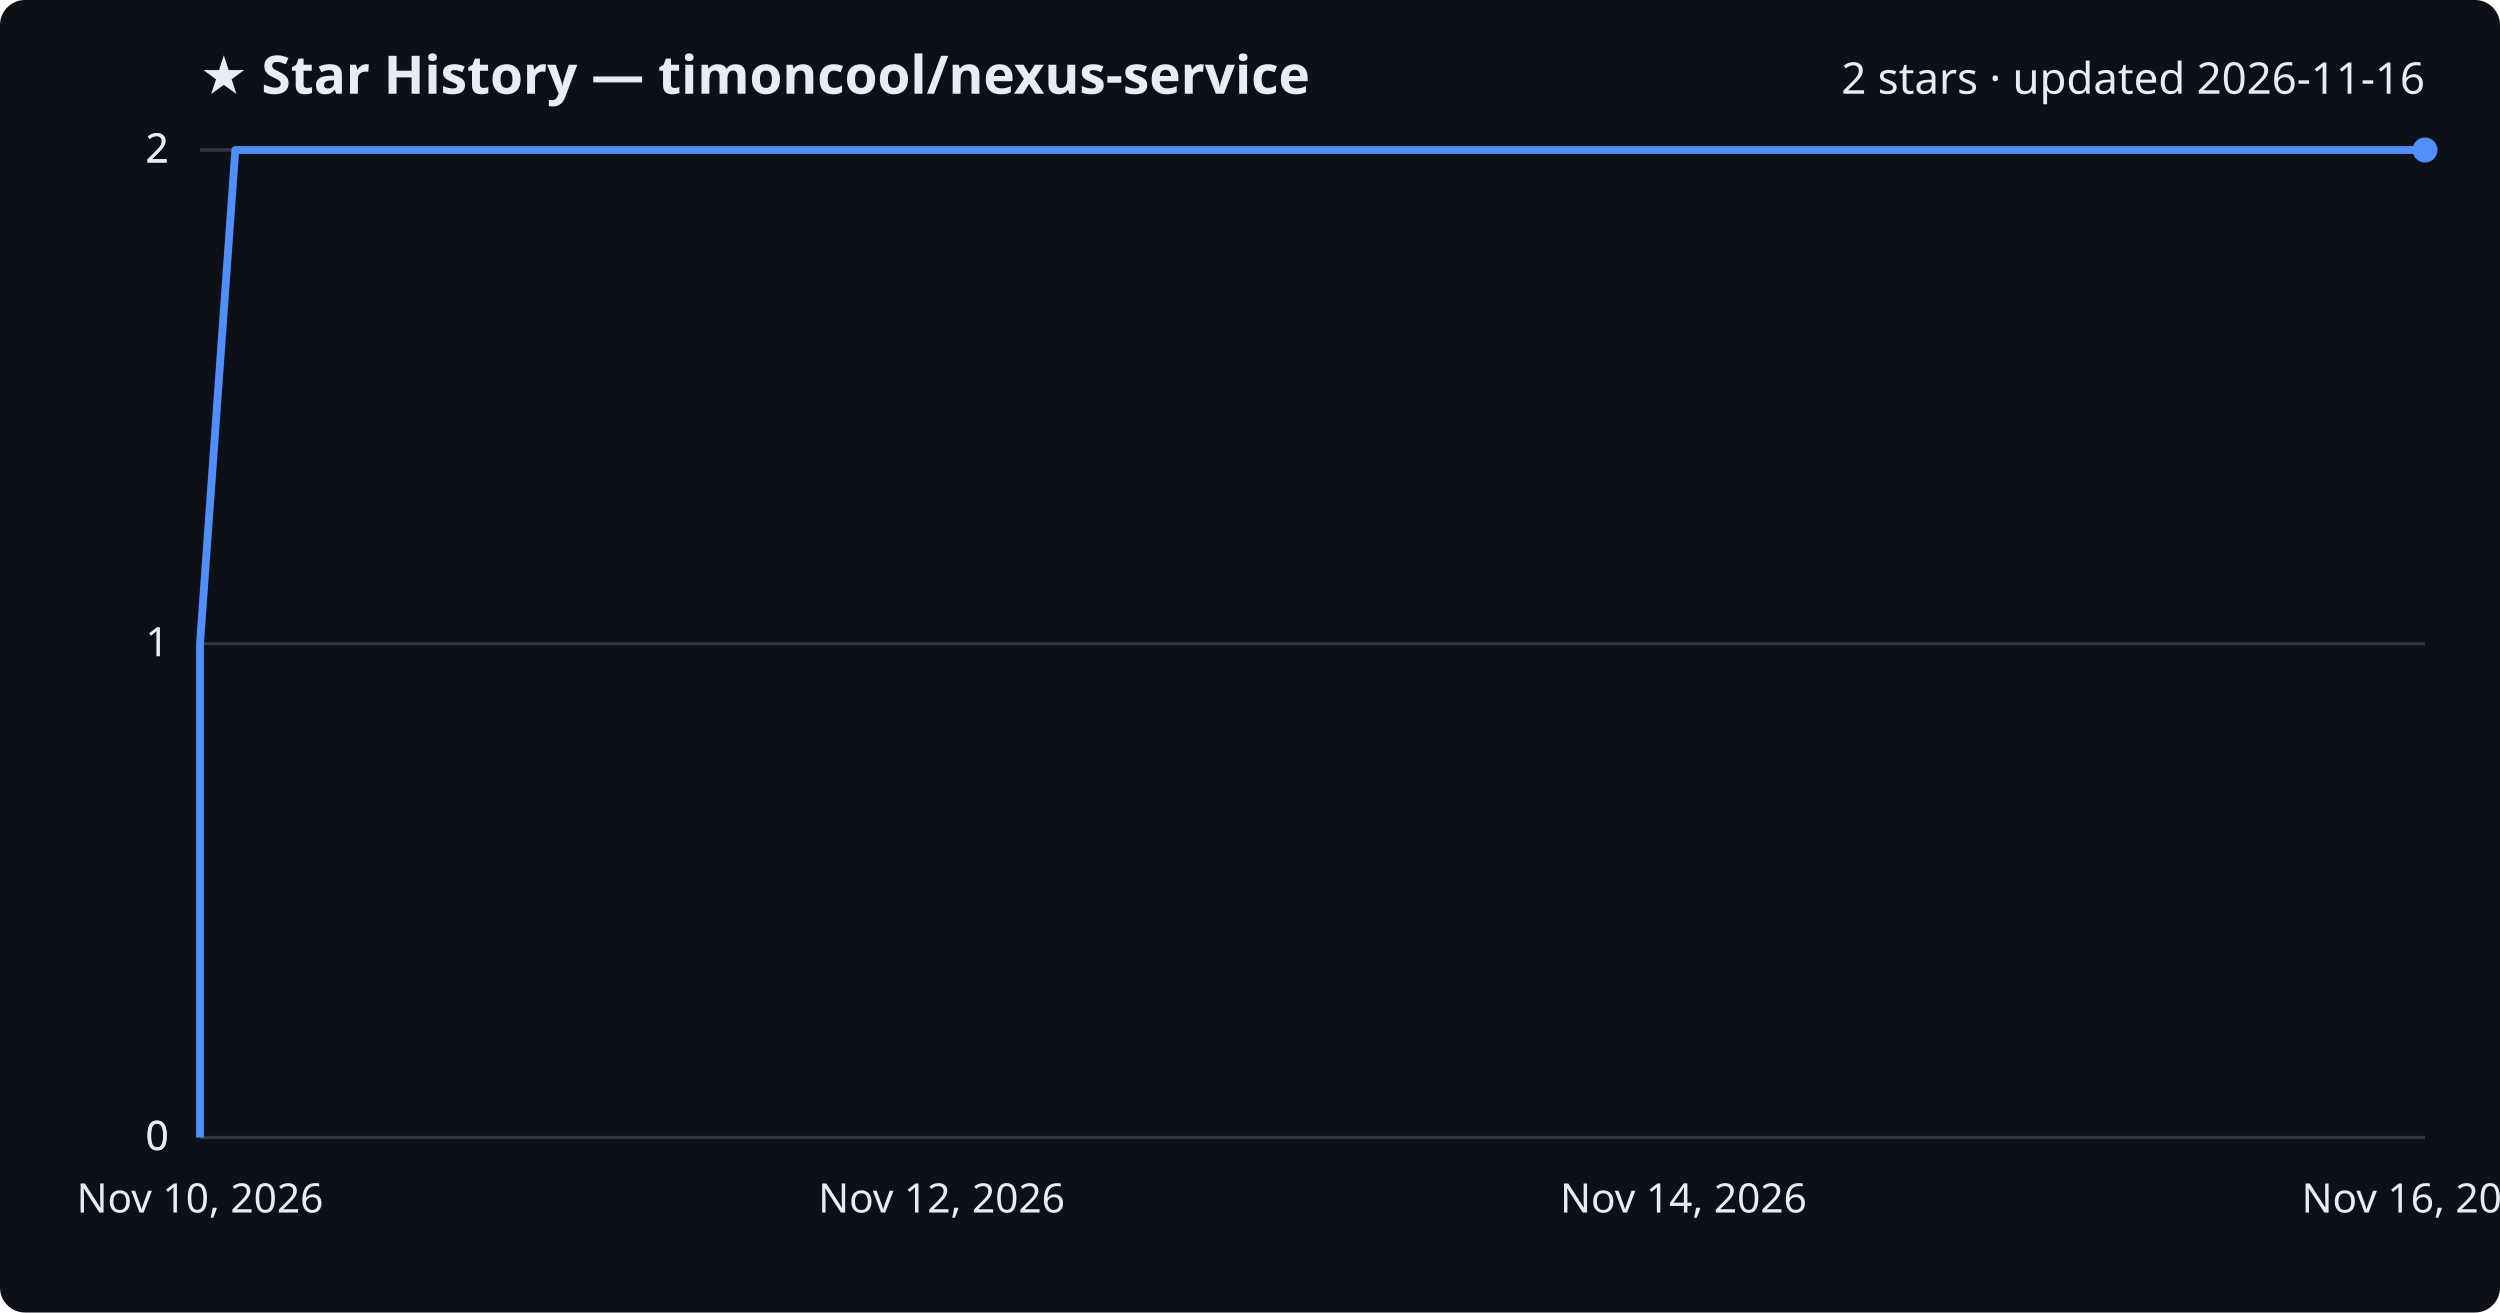
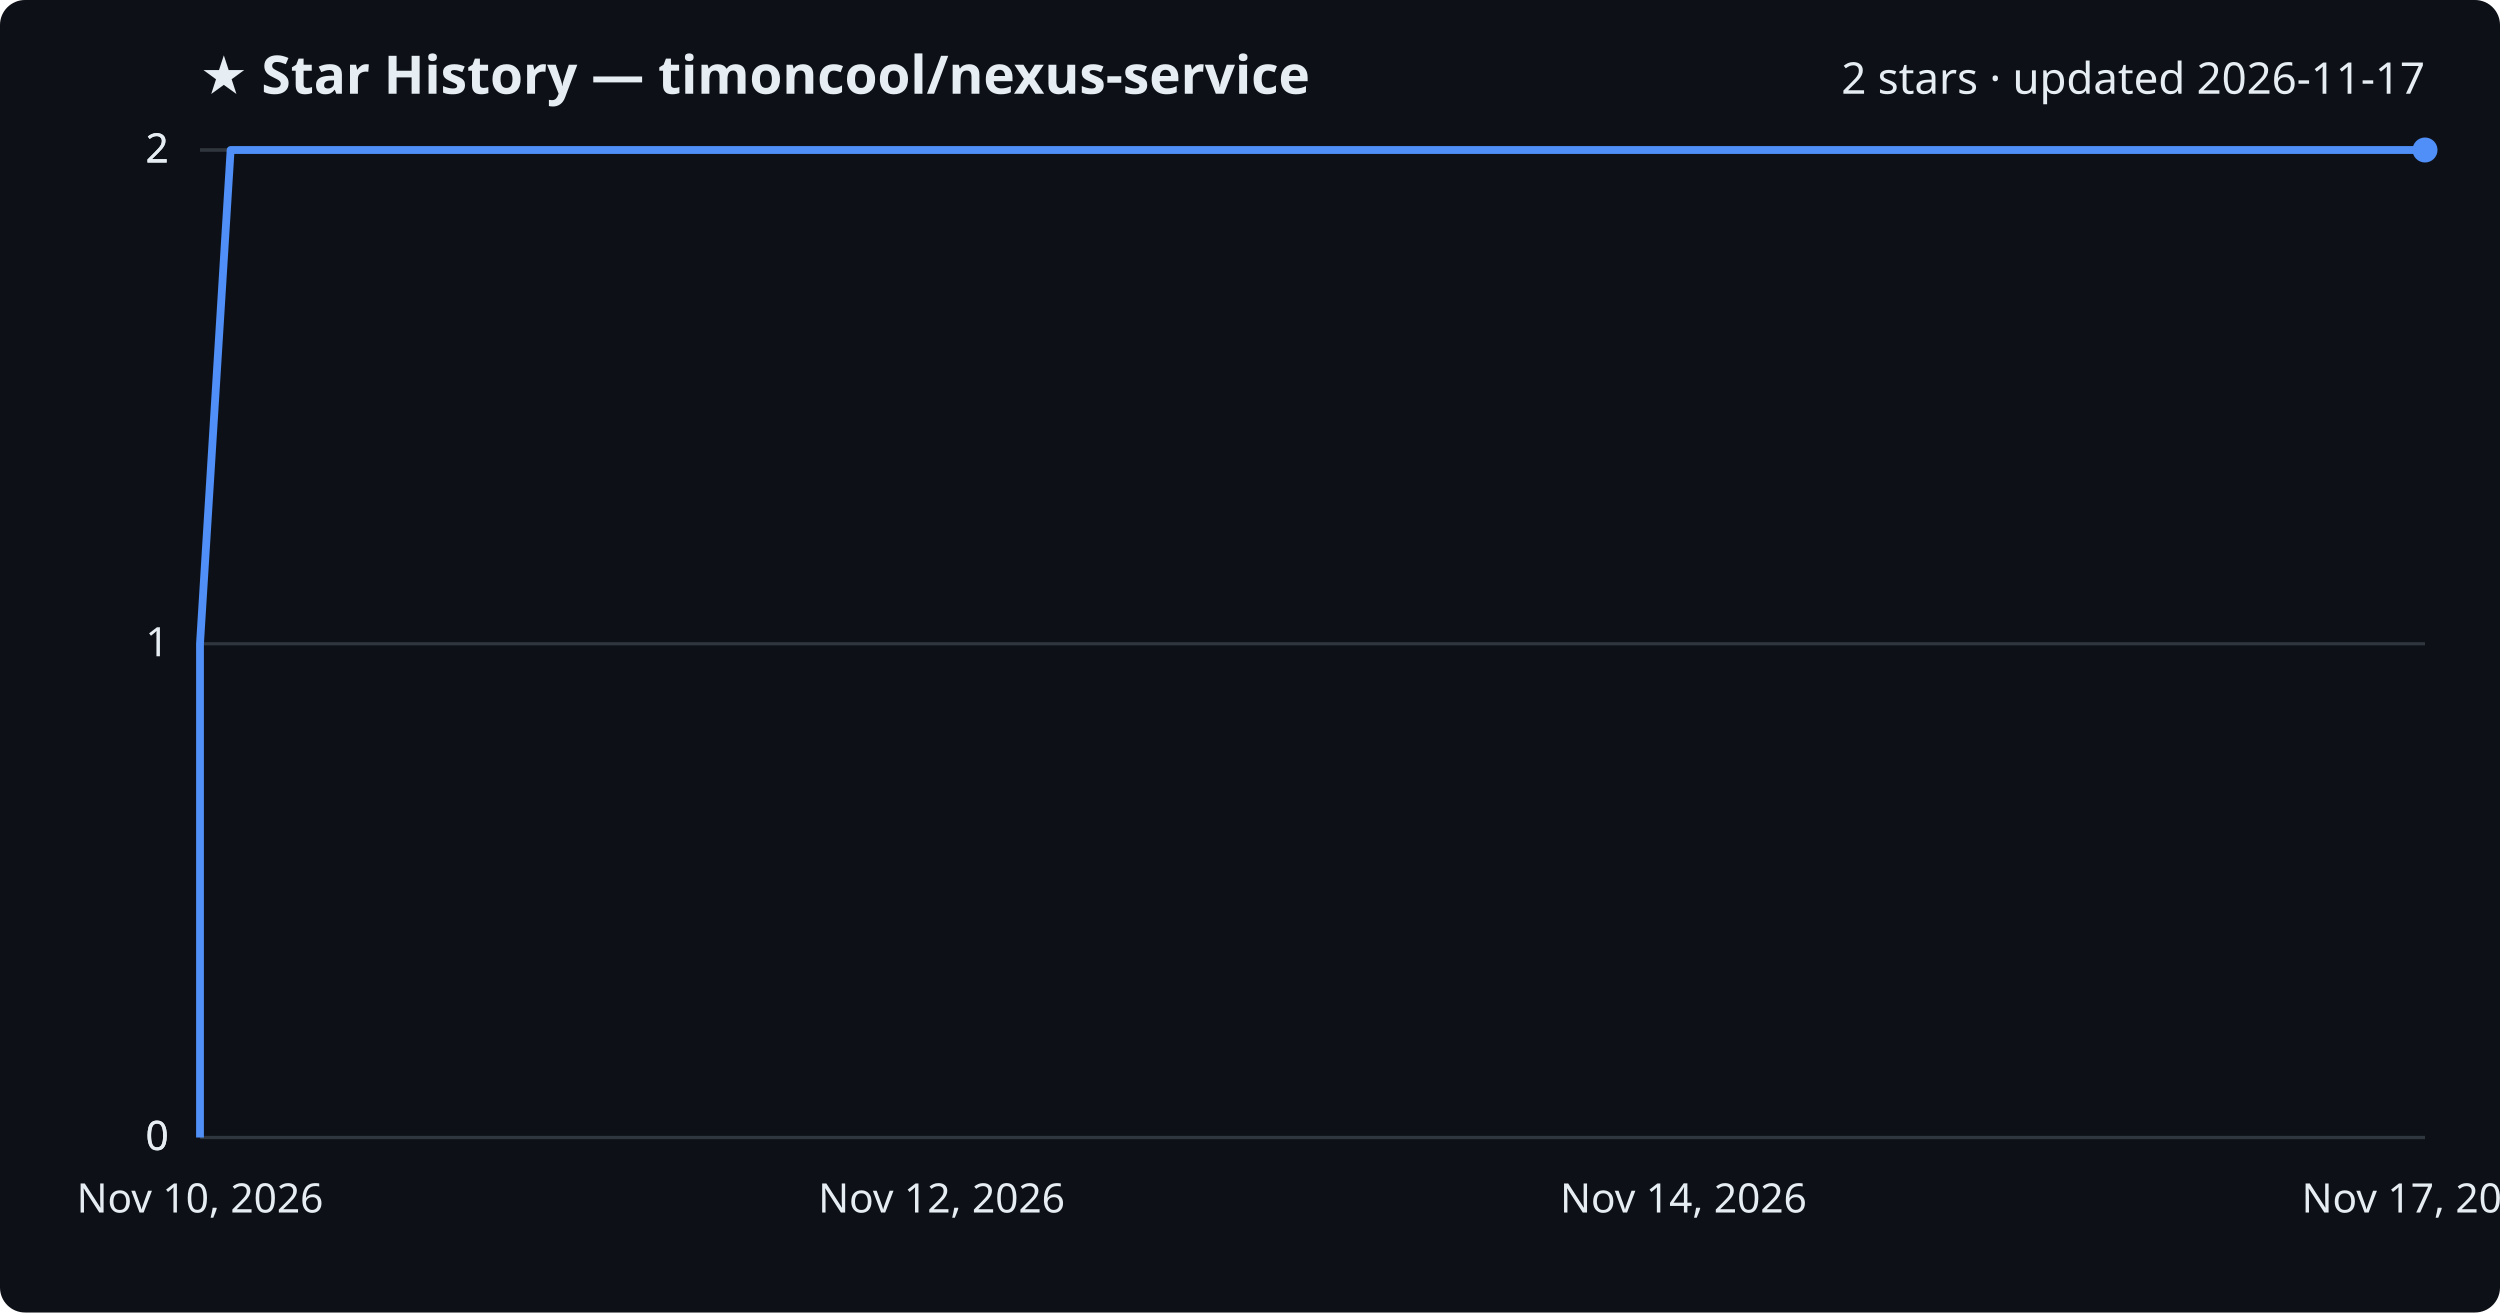
<svg xmlns="http://www.w3.org/2000/svg" viewBox="0 0 800 420" font-family="Segoe UI, sans-serif">
  <rect width="800" height="420" fill="#0d1117" rx="8" />
  <text x="64" y="30" fill="#e6edf3" font-size="17" font-weight="700">★ Star History — timoncool/nexus-service</text>
-   <text x="776" y="30" fill="#e6edf3" font-size="14" text-anchor="end">2 stars · updated 2026-11-16</text>
+   <text x="776" y="30" fill="#e6edf3" font-size="14" text-anchor="end">2 stars · updated 2026-11-17</text>
  <line x1="64" y1="364.0" x2="776" y2="364.0" stroke="#30363d" stroke-width="1" />
  <text x="54" y="368.0" fill="#e6edf3" font-size="13" text-anchor="end">0</text>
  <line x1="64" y1="364.0" x2="776" y2="364.0" stroke="#30363d" stroke-width="1" />
  <text x="54" y="368.0" fill="#e6edf3" font-size="13" text-anchor="end">0</text>
  <line x1="64" y1="206.0" x2="776" y2="206.0" stroke="#30363d" stroke-width="1" />
  <text x="54" y="210.0" fill="#e6edf3" font-size="13" text-anchor="end">1</text>
  <line x1="64" y1="48.0" x2="776" y2="48.0" stroke="#30363d" stroke-width="1" />
  <text x="54" y="52.0" fill="#e6edf3" font-size="13" text-anchor="end">2</text>
  <line x1="64" y1="48.0" x2="776" y2="48.0" stroke="#30363d" stroke-width="1" />
  <text x="54" y="52.0" fill="#e6edf3" font-size="13" text-anchor="end">2</text>
-   <path d="M64.0,364.0 L64.0,206.0 L75.3,48.0 L776.0,48.0" fill="none" stroke="#4f8ff7" stroke-width="2.5" stroke-linejoin="round" />
+   <path d="M64.0,364.0 L64.0,206.0 L73.8,48.0 L776.0,48.0" fill="none" stroke="#4f8ff7" stroke-width="2.5" stroke-linejoin="round" />
  <circle cx="776.0" cy="48.0" r="4" fill="#4f8ff7" />
  <text x="64.0" y="388" fill="#e6edf3" font-size="13" text-anchor="middle">Nov 10, 2026</text>
  <text x="301.3" y="388" fill="#e6edf3" font-size="13" text-anchor="middle">Nov 12, 2026</text>
  <text x="538.7" y="388" fill="#e6edf3" font-size="13" text-anchor="middle">Nov 14, 2026</text>
-   <text x="776.0" y="388" fill="#e6edf3" font-size="13" text-anchor="middle">Nov 16, 2026</text>
+   <text x="776.0" y="388" fill="#e6edf3" font-size="13" text-anchor="middle">Nov 17, 2026</text>
</svg>
